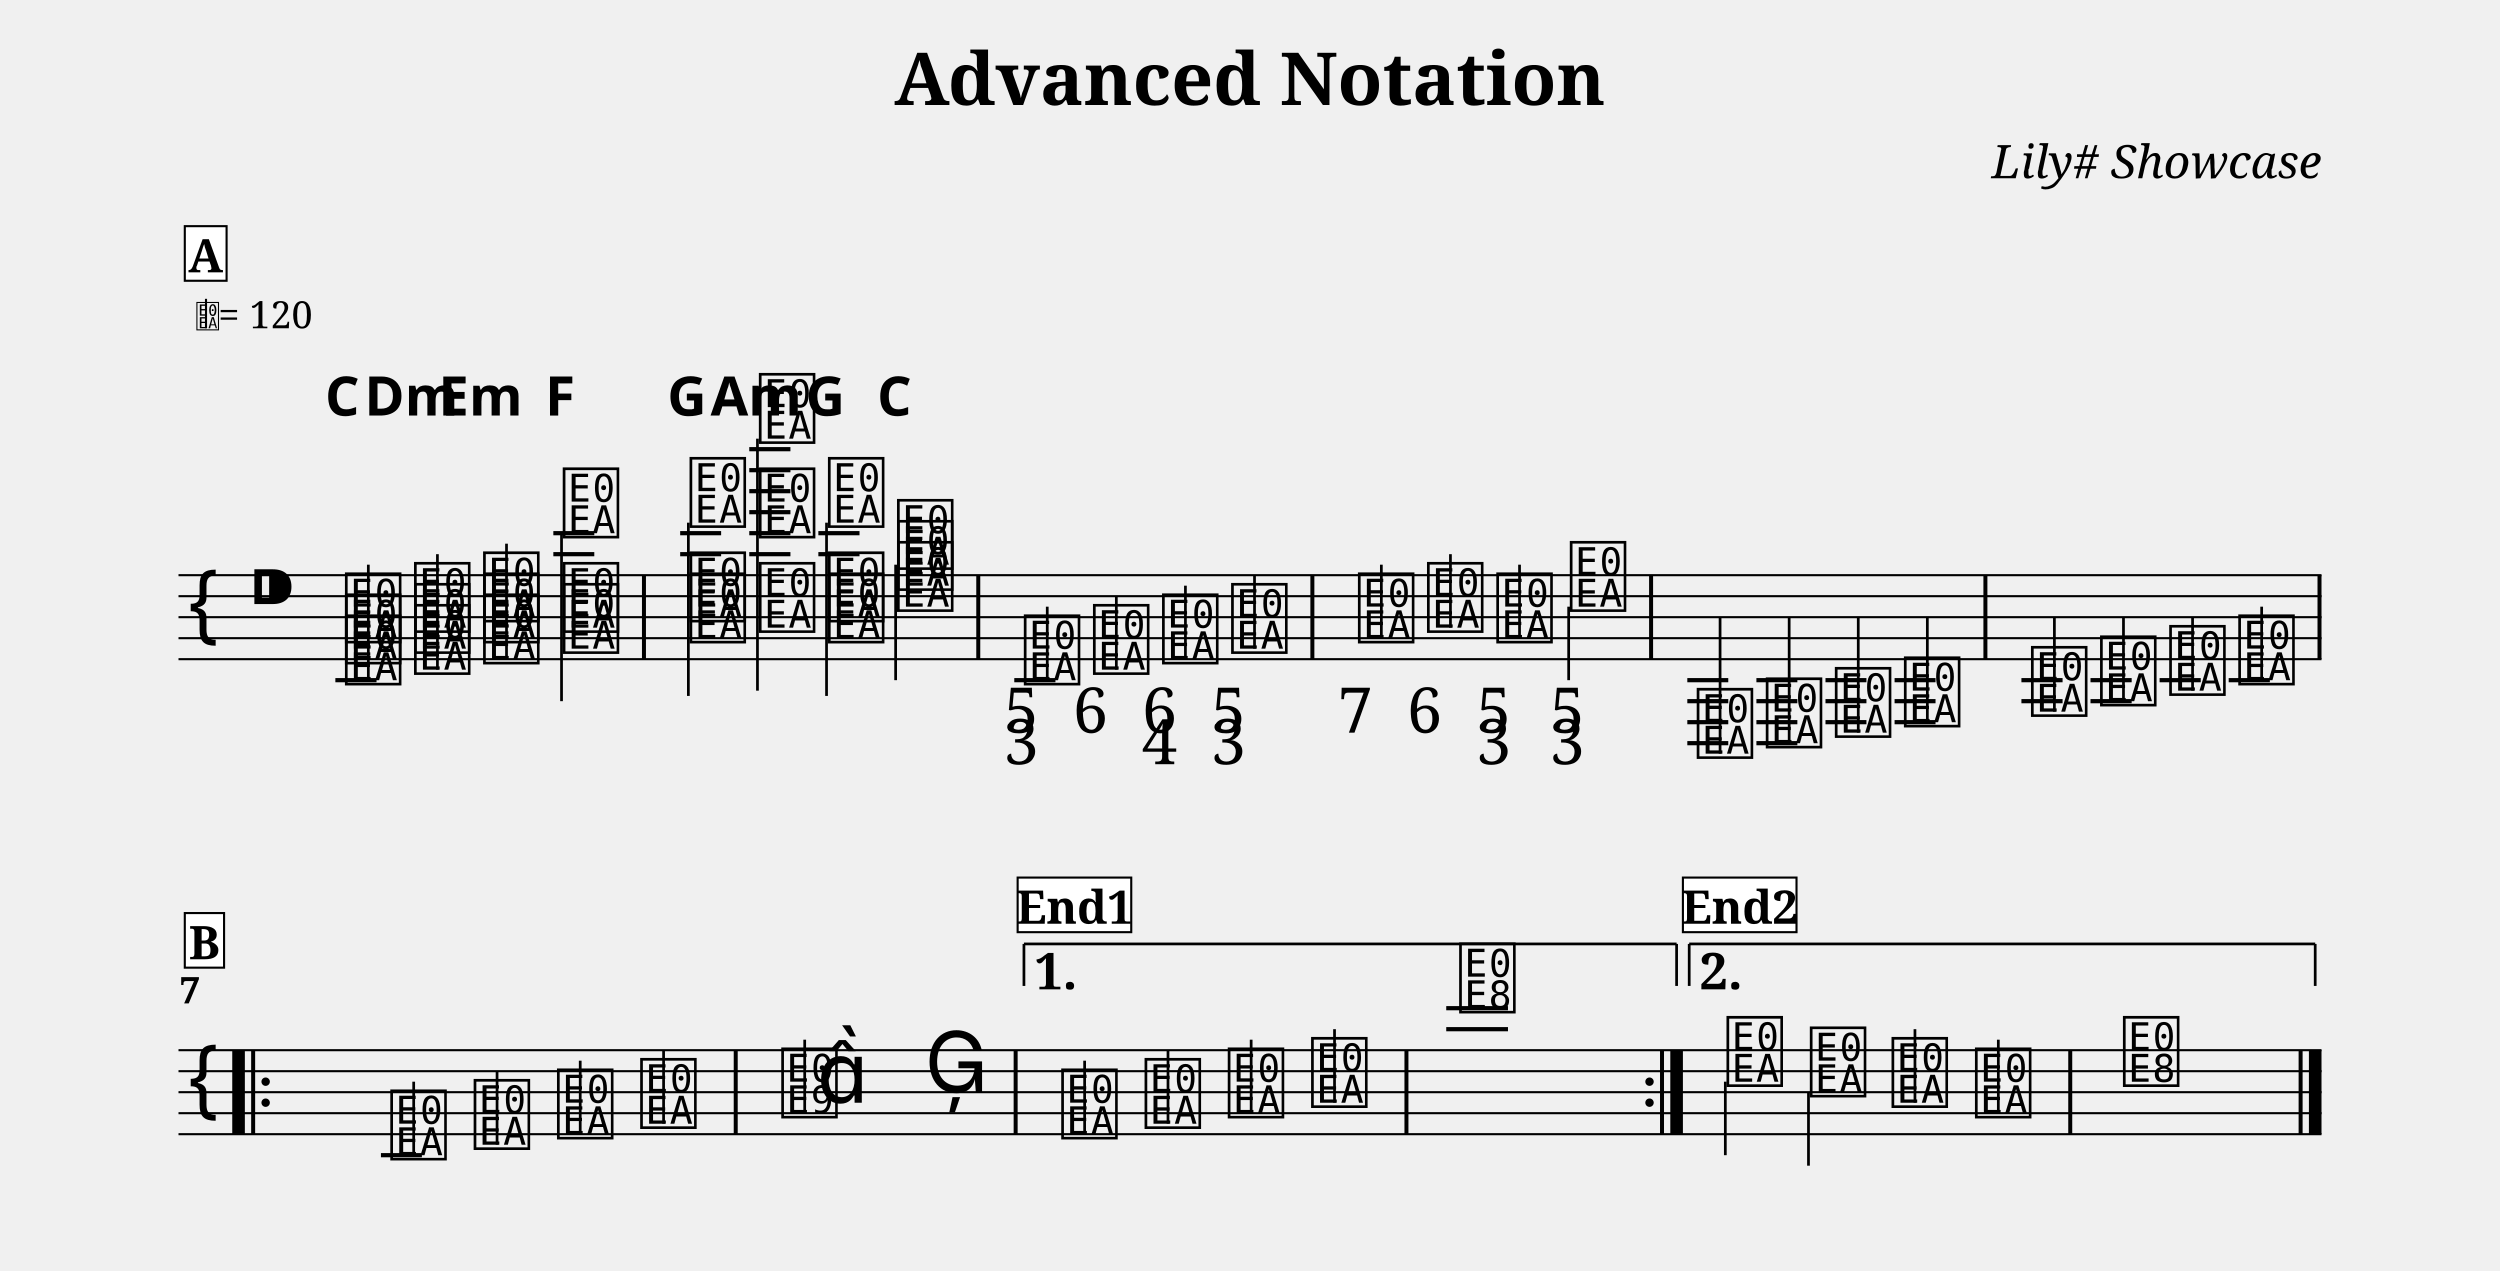
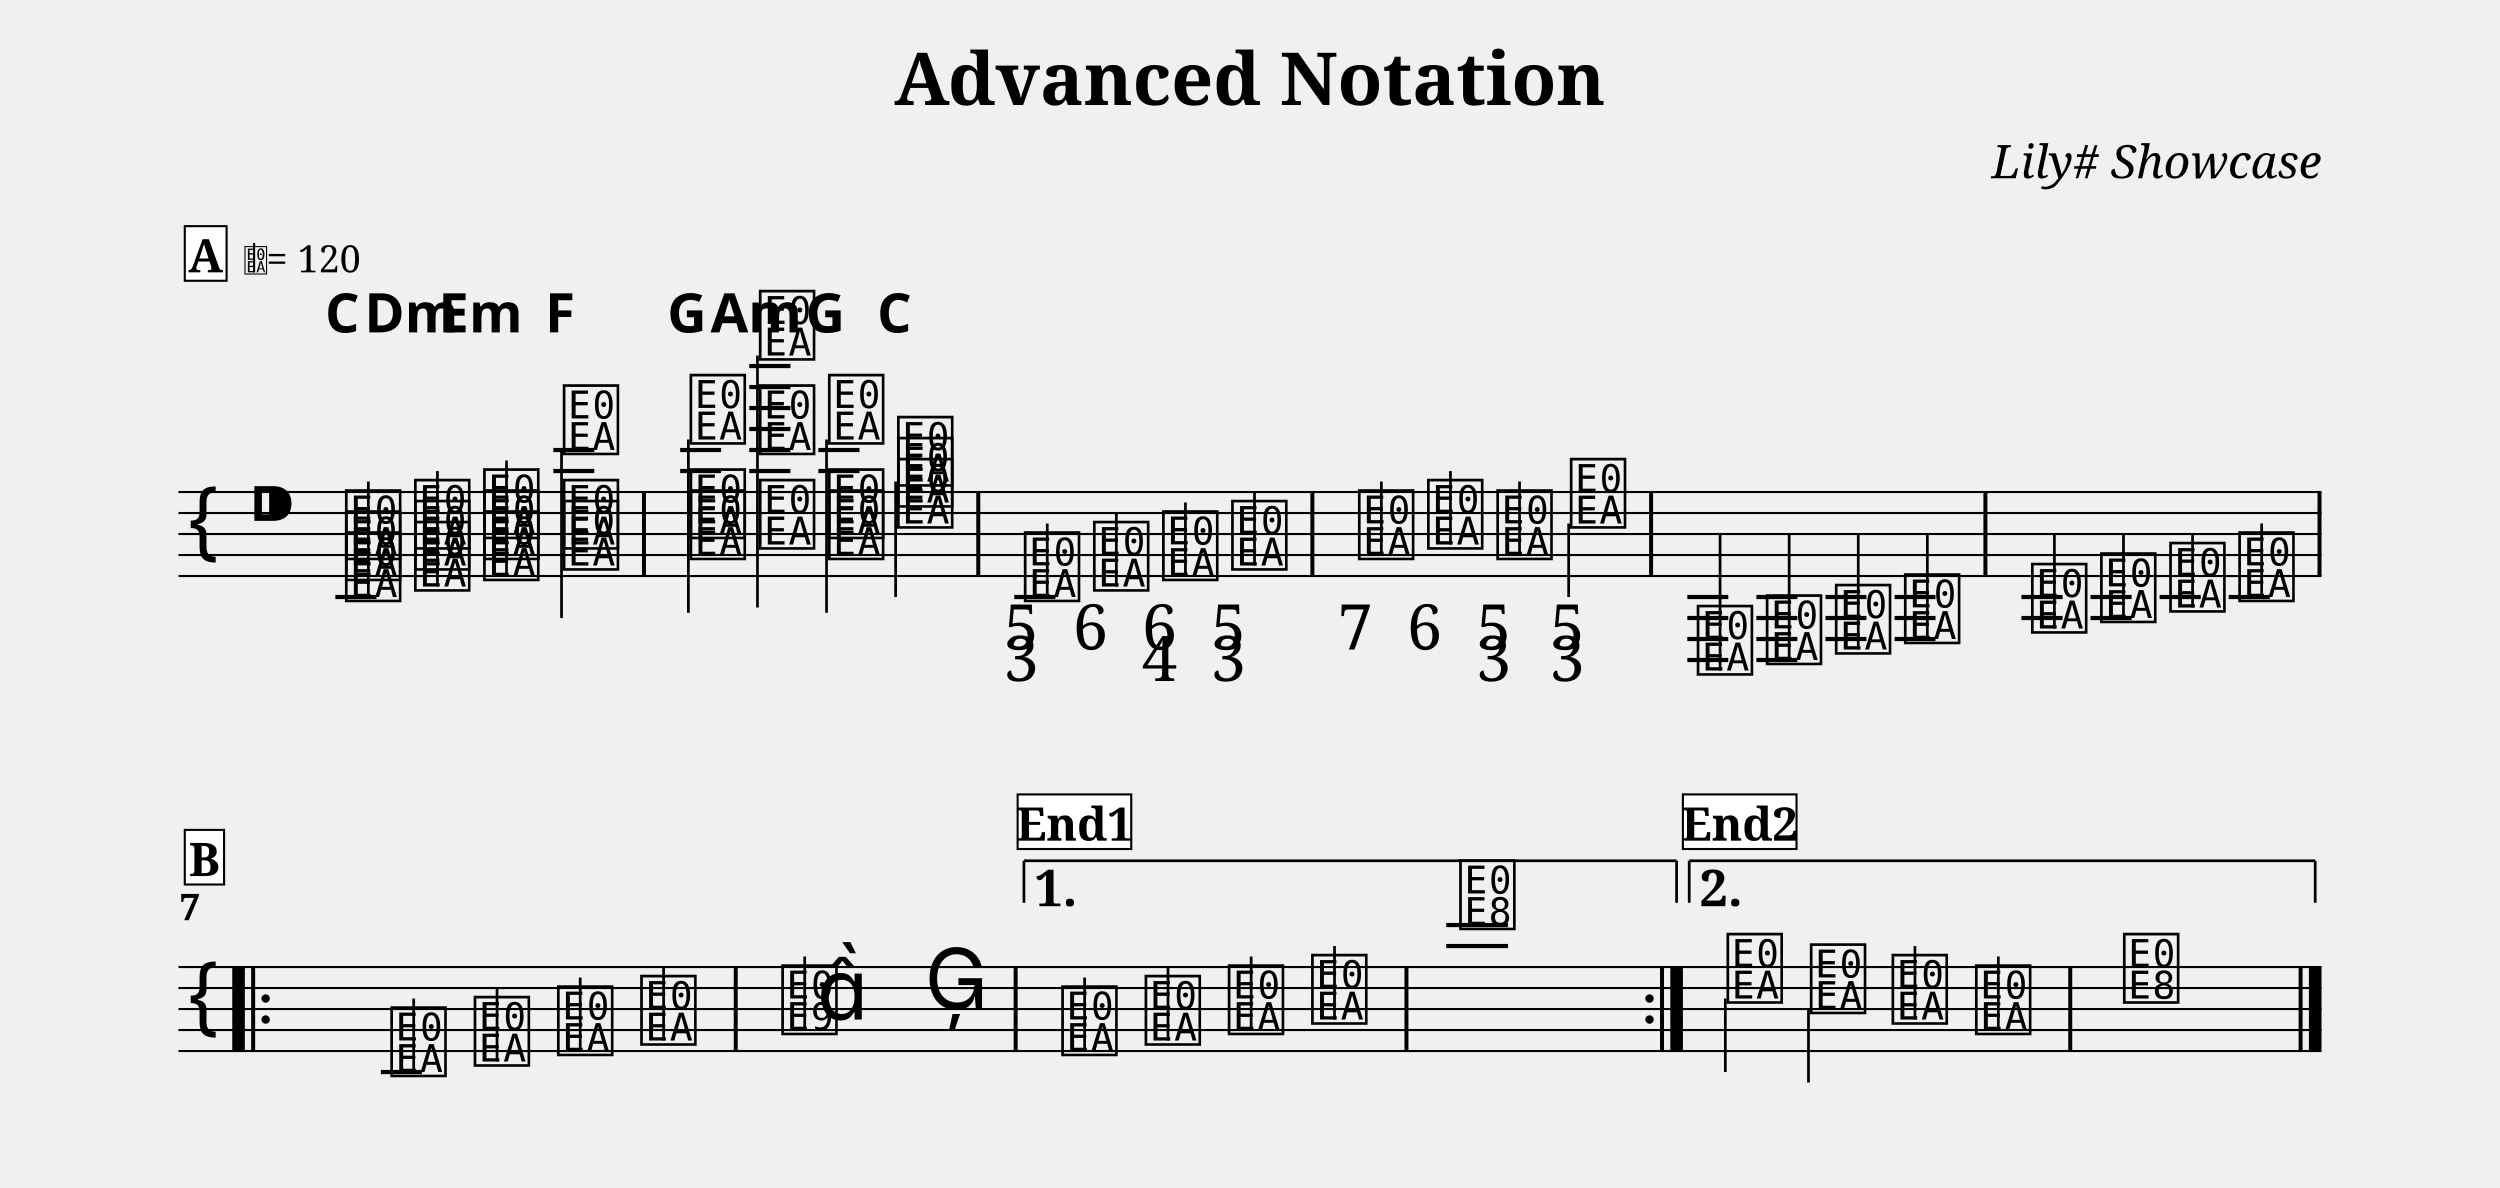
- <svg xmlns="http://www.w3.org/2000/svg" width="1190.5" height="605.1" viewBox="0 0 119.05 60.51">
+ <svg xmlns="http://www.w3.org/2000/svg" width="1190.5" height="565.5" viewBox="0 0 119.05 56.55">
  <style>
  @font-face { font-family: 'Emmentaler'; src: local('Emmentaler'); }
  .music { font-family: 'Emmentaler', serif; }
</style>
  <text x="59.52" y="5.00" font-size="3.49" font-family="serif" font-weight="bold" text-anchor="middle" data-pos="86">Advanced Notation</text>
  <text x="110.55" y="8.49" font-size="2.20" font-family="serif" font-style="italic" text-anchor="end" data-pos="115">Lily# Showcase</text>
  <g transform="translate(8.50,0.00) scale(1,1)">
-     <line x1="0.00" y1="27.39" x2="102.05" y2="27.39" stroke="#000000" stroke-width="0.100" />
-     <line x1="0.00" y1="28.39" x2="102.05" y2="28.39" stroke="#000000" stroke-width="0.100" />
-     <line x1="0.00" y1="29.39" x2="102.05" y2="29.39" stroke="#000000" stroke-width="0.100" />
-     <line x1="0.00" y1="30.39" x2="102.05" y2="30.39" stroke="#000000" stroke-width="0.100" />
-     <line x1="0.00" y1="31.39" x2="102.05" y2="31.39" stroke="#000000" stroke-width="0.100" />
-     <text class="music" x="0.30" y="30.39" font-size="4.00"></text>
-     <text class="music" x="3.30" y="29.39" font-size="4.00" data-pos="143"></text>
-     <line x1="7.47" y1="32.39" x2="9.43" y2="32.39" stroke="#000000" stroke-width="0.200" />
-     <line x1="17.85" y1="26.39" x2="19.80" y2="26.39" stroke="#000000" stroke-width="0.200" />
-     <line x1="17.85" y1="25.39" x2="19.80" y2="25.39" stroke="#000000" stroke-width="0.200" />
-     <line x1="23.89" y1="26.39" x2="25.84" y2="26.39" stroke="#000000" stroke-width="0.200" />
-     <line x1="23.89" y1="25.39" x2="25.84" y2="25.39" stroke="#000000" stroke-width="0.200" />
-     <line x1="27.18" y1="26.39" x2="29.14" y2="26.39" stroke="#000000" stroke-width="0.200" />
-     <line x1="27.18" y1="25.39" x2="29.14" y2="25.39" stroke="#000000" stroke-width="0.200" />
-     <line x1="27.18" y1="24.39" x2="29.14" y2="24.39" stroke="#000000" stroke-width="0.200" />
-     <line x1="27.18" y1="23.39" x2="29.14" y2="23.39" stroke="#000000" stroke-width="0.200" />
-     <line x1="27.18" y1="22.39" x2="29.14" y2="22.39" stroke="#000000" stroke-width="0.200" />
-     <line x1="27.18" y1="21.39" x2="29.14" y2="21.39" stroke="#000000" stroke-width="0.200" />
-     <line x1="30.47" y1="26.39" x2="32.43" y2="26.39" stroke="#000000" stroke-width="0.200" />
-     <line x1="30.47" y1="25.39" x2="32.43" y2="25.39" stroke="#000000" stroke-width="0.200" />
-     <line x1="39.80" y1="32.39" x2="41.76" y2="32.39" stroke="#000000" stroke-width="0.200" />
-     <line x1="71.85" y1="32.39" x2="73.80" y2="32.39" stroke="#000000" stroke-width="0.200" />
-     <line x1="71.85" y1="33.39" x2="73.80" y2="33.39" stroke="#000000" stroke-width="0.200" />
-     <line x1="71.85" y1="34.39" x2="73.80" y2="34.39" stroke="#000000" stroke-width="0.200" />
-     <line x1="71.85" y1="35.39" x2="73.80" y2="35.39" stroke="#000000" stroke-width="0.200" />
-     <line x1="75.14" y1="32.39" x2="77.09" y2="32.39" stroke="#000000" stroke-width="0.200" />
-     <line x1="75.14" y1="33.39" x2="77.09" y2="33.39" stroke="#000000" stroke-width="0.200" />
-     <line x1="75.14" y1="34.39" x2="77.09" y2="34.39" stroke="#000000" stroke-width="0.200" />
-     <line x1="75.14" y1="35.39" x2="77.09" y2="35.39" stroke="#000000" stroke-width="0.200" />
-     <line x1="78.43" y1="32.39" x2="80.38" y2="32.39" stroke="#000000" stroke-width="0.200" />
-     <line x1="78.43" y1="33.39" x2="80.38" y2="33.39" stroke="#000000" stroke-width="0.200" />
-     <line x1="78.43" y1="34.39" x2="80.38" y2="34.39" stroke="#000000" stroke-width="0.200" />
-     <line x1="81.72" y1="32.39" x2="83.67" y2="32.39" stroke="#000000" stroke-width="0.200" />
-     <line x1="81.72" y1="33.39" x2="83.67" y2="33.39" stroke="#000000" stroke-width="0.200" />
-     <line x1="81.72" y1="34.39" x2="83.67" y2="34.39" stroke="#000000" stroke-width="0.200" />
-     <line x1="87.76" y1="32.39" x2="89.72" y2="32.39" stroke="#000000" stroke-width="0.200" />
-     <line x1="87.76" y1="33.39" x2="89.72" y2="33.39" stroke="#000000" stroke-width="0.200" />
-     <line x1="91.05" y1="32.39" x2="93.01" y2="32.39" stroke="#000000" stroke-width="0.200" />
-     <line x1="91.05" y1="33.39" x2="93.01" y2="33.39" stroke="#000000" stroke-width="0.200" />
-     <line x1="94.34" y1="32.39" x2="96.30" y2="32.39" stroke="#000000" stroke-width="0.200" />
-     <line x1="97.63" y1="32.39" x2="99.59" y2="32.39" stroke="#000000" stroke-width="0.200" />
-     <text class="music" x="7.80" y="32.39" font-size="4.00" data-pos="195"></text>
-     <text class="music" x="7.80" y="31.39" font-size="4.00" data-pos="195"></text>
-     <text class="music" x="7.80" y="30.39" font-size="4.00" data-pos="195"></text>
-     <line x1="9.04" y1="32.39" x2="9.04" y2="26.89" stroke="#000000" stroke-width="0.130" />
-     <text class="music" x="11.09" y="31.89" font-size="4.00" data-pos="238"></text>
-     <text class="music" x="11.09" y="30.89" font-size="4.00" data-pos="238"></text>
-     <text class="music" x="11.09" y="29.89" font-size="4.00" data-pos="238"></text>
-     <line x1="12.33" y1="31.89" x2="12.33" y2="26.39" stroke="#000000" stroke-width="0.130" />
-     <text class="music" x="14.38" y="31.39" font-size="4.00" data-pos="256"></text>
-     <text class="music" x="14.38" y="30.39" font-size="4.00" data-pos="256"></text>
-     <text class="music" x="14.38" y="29.39" font-size="4.00" data-pos="256"></text>
-     <line x1="15.62" y1="31.39" x2="15.62" y2="25.89" stroke="#000000" stroke-width="0.130" />
-     <text class="music" x="18.17" y="30.89" font-size="4.00" data-pos="274"></text>
-     <text class="music" x="18.17" y="29.89" font-size="4.00" data-pos="274"></text>
-     <text class="music" x="18.17" y="25.39" font-size="4.00" data-pos="274"></text>
-     <line x1="18.24" y1="25.39" x2="18.24" y2="33.39" stroke="#000000" stroke-width="0.130" />
-     <text class="music" x="24.21" y="30.39" font-size="4.00" data-pos="294"></text>
-     <text class="music" x="24.21" y="29.39" font-size="4.00" data-pos="294"></text>
-     <text class="music" x="24.21" y="24.89" font-size="4.00" data-pos="294"></text>
-     <line x1="24.28" y1="24.89" x2="24.28" y2="33.14" stroke="#000000" stroke-width="0.130" />
-     <text class="music" x="27.51" y="29.89" font-size="4.00" data-pos="315"></text>
-     <text class="music" x="27.51" y="25.39" font-size="4.00" data-pos="315"></text>
-     <text class="music" x="27.51" y="20.89" font-size="4.00" data-pos="315"></text>
-     <line x1="27.57" y1="20.89" x2="27.57" y2="32.89" stroke="#000000" stroke-width="0.130" />
-     <text class="music" x="30.80" y="30.39" font-size="4.00" data-pos="335"></text>
-     <text class="music" x="30.80" y="29.39" font-size="4.00" data-pos="335"></text>
-     <text class="music" x="30.80" y="24.89" font-size="4.00" data-pos="335"></text>
-     <line x1="30.86" y1="24.89" x2="30.86" y2="33.14" stroke="#000000" stroke-width="0.130" />
-     <text class="music" x="34.09" y="28.89" font-size="4.00" data-pos="353"></text>
-     <text class="music" x="34.09" y="27.89" font-size="4.00" data-pos="353"></text>
-     <text class="music" x="34.09" y="26.89" font-size="4.00" data-pos="353"></text>
-     <line x1="34.15" y1="26.89" x2="34.15" y2="32.39" stroke="#000000" stroke-width="0.130" />
-     <text class="music" x="40.13" y="32.39" font-size="4.00" data-pos="392"></text>
-     <line x1="41.37" y1="32.39" x2="41.37" y2="28.89" stroke="#000000" stroke-width="0.130" />
-     <text class="music" x="43.42" y="31.89" font-size="4.00" data-pos="436"></text>
-     <line x1="44.66" y1="31.89" x2="44.66" y2="28.39" stroke="#000000" stroke-width="0.130" />
-     <text class="music" x="46.71" y="31.39" font-size="4.00" data-pos="445"></text>
-     <line x1="47.95" y1="31.39" x2="47.95" y2="27.89" stroke="#000000" stroke-width="0.130" />
-     <text class="music" x="50.00" y="30.89" font-size="4.00" data-pos="456"></text>
-     <line x1="51.24" y1="30.89" x2="51.24" y2="27.39" stroke="#000000" stroke-width="0.130" />
-     <text class="music" x="56.04" y="30.39" font-size="4.00" data-pos="469"></text>
-     <line x1="57.28" y1="30.39" x2="57.28" y2="26.89" stroke="#000000" stroke-width="0.130" />
-     <text class="music" x="59.33" y="29.89" font-size="4.00" data-pos="481"></text>
-     <line x1="60.57" y1="29.89" x2="60.57" y2="26.39" stroke="#000000" stroke-width="0.130" />
-     <text class="music" x="62.63" y="30.39" font-size="4.00" data-pos="490"></text>
-     <line x1="63.86" y1="30.39" x2="63.86" y2="26.89" stroke="#000000" stroke-width="0.130" />
-     <text class="music" x="66.13" y="28.89" font-size="4.00" data-pos="501"></text>
-     <line x1="66.20" y1="28.89" x2="66.20" y2="32.39" stroke="#000000" stroke-width="0.130" />
-     <text class="music" x="72.17" y="35.89" font-size="4.00" data-pos="587"></text>
-     <line x1="73.41" y1="35.89" x2="73.41" y2="29.39" stroke="#000000" stroke-width="0.130" />
-     <text class="music" x="75.46" y="35.39" font-size="4.00" data-pos="593"></text>
-     <line x1="76.70" y1="35.39" x2="76.70" y2="29.39" stroke="#000000" stroke-width="0.130" />
-     <text class="music" x="78.75" y="34.89" font-size="4.00" data-pos="595"></text>
-     <line x1="79.99" y1="34.89" x2="79.99" y2="29.39" stroke="#000000" stroke-width="0.130" />
-     <text class="music" x="82.04" y="34.39" font-size="4.00" data-pos="597"></text>
-     <line x1="83.28" y1="34.39" x2="83.28" y2="29.39" stroke="#000000" stroke-width="0.130" />
-     <text class="music" x="88.09" y="33.89" font-size="4.00" data-pos="622"></text>
-     <line x1="89.33" y1="33.89" x2="89.33" y2="29.39" stroke="#000000" stroke-width="0.130" />
-     <text class="music" x="91.38" y="33.39" font-size="4.00" data-pos="627"></text>
-     <line x1="92.62" y1="33.39" x2="92.62" y2="29.39" stroke="#000000" stroke-width="0.130" />
-     <text class="music" x="94.67" y="32.89" font-size="4.00" data-pos="629"></text>
-     <line x1="95.91" y1="32.89" x2="95.91" y2="29.39" stroke="#000000" stroke-width="0.130" />
-     <text class="music" x="97.96" y="32.39" font-size="4.00" data-pos="631"></text>
-     <line x1="99.20" y1="32.39" x2="99.20" y2="28.89" stroke="#000000" stroke-width="0.130" />
-     <rect x="22.07" y="27.39" width="0.19" height="4.00" fill="#000000" />
-     <rect x="37.99" y="27.39" width="0.19" height="4.00" fill="#000000" />
-     <rect x="53.90" y="27.39" width="0.19" height="4.00" fill="#000000" />
-     <rect x="70.03" y="27.39" width="0.19" height="4.00" fill="#000000" />
-     <rect x="85.95" y="27.39" width="0.19" height="4.00" fill="#000000" />
-     <rect x="101.86" y="27.39" width="0.19" height="4.00" fill="#000000" />
-     <line x1="0.00" y1="50.01" x2="102.05" y2="50.01" stroke="#000000" stroke-width="0.100" />
-     <line x1="0.00" y1="51.01" x2="102.05" y2="51.01" stroke="#000000" stroke-width="0.100" />
-     <line x1="0.00" y1="52.01" x2="102.05" y2="52.01" stroke="#000000" stroke-width="0.100" />
-     <line x1="0.00" y1="53.01" x2="102.05" y2="53.01" stroke="#000000" stroke-width="0.100" />
-     <line x1="0.00" y1="54.01" x2="102.05" y2="54.01" stroke="#000000" stroke-width="0.100" />
-     <text class="music" x="0.30" y="53.01" font-size="4.00"></text>
-     <line x1="9.64" y1="55.01" x2="11.59" y2="55.01" stroke="#000000" stroke-width="0.200" />
-     <line x1="60.37" y1="49.01" x2="63.31" y2="49.01" stroke="#000000" stroke-width="0.200" />
-     <line x1="60.37" y1="48.01" x2="63.31" y2="48.01" stroke="#000000" stroke-width="0.200" />
-     <text class="music" x="9.96" y="55.01" font-size="4.00" data-pos="654"></text>
-     <line x1="11.20" y1="55.01" x2="11.20" y2="51.51" stroke="#000000" stroke-width="0.130" />
-     <text class="music" x="13.93" y="54.51" font-size="4.00" data-pos="657"></text>
-     <line x1="15.17" y1="54.51" x2="15.17" y2="51.01" stroke="#000000" stroke-width="0.130" />
-     <text class="music" x="17.90" y="54.01" font-size="4.00" data-pos="659"></text>
-     <line x1="19.13" y1="54.01" x2="19.13" y2="50.51" stroke="#000000" stroke-width="0.130" />
-     <text class="music" x="21.86" y="53.51" font-size="4.00" data-pos="661"></text>
-     <line x1="23.10" y1="53.51" x2="23.10" y2="50.01" stroke="#000000" stroke-width="0.130" />
-     <text class="music" x="28.58" y="53.01" font-size="4.00" data-pos="665"></text>
-     <line x1="29.82" y1="53.01" x2="29.82" y2="49.51" stroke="#000000" stroke-width="0.130" />
-     <text class="music" x="30.40" y="52.51" font-size="4.00"></text>
-     <text class="music" x="35.53" y="52.01" font-size="4.00" data-pos="669"></text>
-     <text class="music" x="41.91" y="54.01" font-size="4.00" data-pos="693"></text>
-     <line x1="43.15" y1="54.01" x2="43.15" y2="50.51" stroke="#000000" stroke-width="0.130" />
-     <text class="music" x="45.88" y="53.51" font-size="4.00" data-pos="696"></text>
-     <line x1="47.12" y1="53.51" x2="47.12" y2="50.01" stroke="#000000" stroke-width="0.130" />
-     <text class="music" x="49.84" y="53.01" font-size="4.00" data-pos="698"></text>
-     <line x1="51.08" y1="53.01" x2="51.08" y2="49.51" stroke="#000000" stroke-width="0.130" />
-     <text class="music" x="53.81" y="52.51" font-size="4.00" data-pos="700"></text>
-     <line x1="55.05" y1="52.51" x2="55.05" y2="49.01" stroke="#000000" stroke-width="0.130" />
-     <text class="music" x="60.86" y="48.01" font-size="4.00" data-pos="704"></text>
-     <text class="music" x="73.59" y="51.51" font-size="4.00" data-pos="729"></text>
-     <line x1="73.66" y1="51.51" x2="73.66" y2="55.01" stroke="#000000" stroke-width="0.130" />
-     <text class="music" x="77.56" y="52.01" font-size="4.00" data-pos="733"></text>
-     <line x1="77.62" y1="52.01" x2="77.62" y2="55.51" stroke="#000000" stroke-width="0.130" />
-     <text class="music" x="81.45" y="52.51" font-size="4.00" data-pos="735"></text>
-     <line x1="82.69" y1="52.51" x2="82.69" y2="49.01" stroke="#000000" stroke-width="0.130" />
-     <text class="music" x="85.42" y="53.01" font-size="4.00" data-pos="737"></text>
-     <line x1="86.66" y1="53.01" x2="86.66" y2="49.51" stroke="#000000" stroke-width="0.130" />
-     <text class="music" x="92.47" y="51.51" font-size="4.00" data-pos="741"></text>
-     <rect x="2.56" y="50.01" width="0.60" height="4.00" fill="#000000" />
-     <rect x="3.46" y="50.01" width="0.19" height="4.00" fill="#000000" />
-     <circle cx="4.15" cy="51.51" r="0.20" fill="#000000" />
-     <circle cx="4.15" cy="52.51" r="0.20" fill="#000000" />
-     <rect x="26.44" y="50.01" width="0.19" height="4.00" fill="#000000" />
-     <rect x="39.77" y="50.01" width="0.19" height="4.00" fill="#000000" />
-     <rect x="58.38" y="50.01" width="0.19" height="4.00" fill="#000000" />
-     <circle cx="70.05" cy="51.51" r="0.20" fill="#000000" />
-     <circle cx="70.05" cy="52.51" r="0.20" fill="#000000" />
-     <rect x="70.55" y="50.01" width="0.19" height="4.00" fill="#000000" />
-     <rect x="71.04" y="50.01" width="0.60" height="4.00" fill="#000000" />
-     <rect x="89.99" y="50.01" width="0.19" height="4.00" fill="#000000" />
-     <rect x="100.96" y="50.01" width="0.19" height="4.00" fill="#000000" />
-     <rect x="101.45" y="50.01" width="0.60" height="4.00" fill="#000000" />
-     <line x1="40.26" y1="44.95" x2="40.26" y2="46.95" stroke="#000000" stroke-width="0.130" data-pos="948" />
-     <line x1="40.26" y1="44.95" x2="71.34" y2="44.95" stroke="#000000" stroke-width="0.130" data-pos="948" />
-     <line x1="71.34" y1="44.95" x2="71.34" y2="46.95" stroke="#000000" stroke-width="0.130" data-pos="948" />
-     <text x="40.76" y="45.25" font-size="2.40" font-family="serif" font-weight="bold" dominant-baseline="hanging" fill="#000000" data-pos="948">1.</text>
-     <line x1="71.94" y1="44.95" x2="71.94" y2="46.95" stroke="#000000" stroke-width="0.130" data-pos="961" />
-     <line x1="71.94" y1="44.95" x2="101.75" y2="44.95" stroke="#000000" stroke-width="0.130" data-pos="961" />
-     <line x1="101.75" y1="44.95" x2="101.75" y2="46.95" stroke="#000000" stroke-width="0.130" data-pos="961" />
-     <text x="72.44" y="45.25" font-size="2.40" font-family="serif" font-weight="bold" dominant-baseline="hanging" fill="#000000" data-pos="961">2.</text>
-     <text x="7.80" y="19.79" font-size="2.60" font-family="sans-serif" font-weight="bold" text-anchor="middle" fill="#000000" data-pos="228">C</text>
-     <text x="11.09" y="19.79" font-size="2.60" font-family="sans-serif" font-weight="bold" text-anchor="middle" fill="#000000" data-pos="245">Dm</text>
-     <text x="14.38" y="19.79" font-size="2.60" font-family="sans-serif" font-weight="bold" text-anchor="middle" fill="#000000" data-pos="263">Em</text>
-     <text x="18.17" y="19.79" font-size="2.60" font-family="sans-serif" font-weight="bold" text-anchor="middle" fill="#000000" data-pos="282">F</text>
-     <text x="24.21" y="19.79" font-size="2.60" font-family="sans-serif" font-weight="bold" text-anchor="middle" fill="#000000" data-pos="305">G</text>
-     <text x="27.51" y="19.79" font-size="2.60" font-family="sans-serif" font-weight="bold" text-anchor="middle" fill="#000000" data-pos="324">Am</text>
-     <text x="30.80" y="19.79" font-size="2.60" font-family="sans-serif" font-weight="bold" text-anchor="middle" fill="#000000" data-pos="343">G</text>
-     <text x="34.09" y="19.79" font-size="2.60" font-family="sans-serif" font-weight="bold" text-anchor="middle" fill="#000000" data-pos="360">C</text>
-     <text x="40.13" y="34.89" font-size="3.00" font-family="serif" text-anchor="middle" fill="#000000" data-pos="426">5</text>
-     <text x="40.13" y="36.39" font-size="3.00" font-family="serif" text-anchor="middle" fill="#000000" data-pos="426">3</text>
-     <text x="43.42" y="34.89" font-size="3.00" font-family="serif" text-anchor="middle" fill="#000000" data-pos="437">6</text>
-     <text x="46.71" y="34.89" font-size="3.00" font-family="serif" text-anchor="middle" fill="#000000" data-pos="446">6</text>
-     <text x="46.71" y="36.39" font-size="3.00" font-family="serif" text-anchor="middle" fill="#000000" data-pos="446">4</text>
-     <text x="50.00" y="34.89" font-size="3.00" font-family="serif" text-anchor="middle" fill="#000000" data-pos="457">5</text>
-     <text x="50.00" y="36.39" font-size="3.00" font-family="serif" text-anchor="middle" fill="#000000" data-pos="457">3</text>
-     <text x="56.04" y="34.89" font-size="3.00" font-family="serif" text-anchor="middle" fill="#000000" data-pos="473">7</text>
-     <text x="59.33" y="34.89" font-size="3.00" font-family="serif" text-anchor="middle" fill="#000000" data-pos="482">6</text>
-     <text x="62.63" y="34.89" font-size="3.00" font-family="serif" text-anchor="middle" fill="#000000" data-pos="491">5</text>
-     <text x="62.63" y="36.39" font-size="3.00" font-family="serif" text-anchor="middle" fill="#000000" data-pos="491">3</text>
-     <text x="66.13" y="34.89" font-size="3.00" font-family="serif" text-anchor="middle" fill="#000000" data-pos="502">5</text>
-     <text x="66.13" y="36.39" font-size="3.00" font-family="serif" text-anchor="middle" fill="#000000" data-pos="502">3</text>
-     <text x="0.05" y="47.78" font-size="1.75" font-family="serif" font-weight="bold" fill="#000000">7</text>
-     <text class="music" x="0.80" y="15.63" font-size="1.60" data-pos="0"></text>
-     <line x1="1.31" y1="15.63" x2="1.31" y2="14.23" stroke="#000000" stroke-width="0.100" data-pos="0" />
-     <text x="1.90" y="15.63" font-size="1.80" font-family="serif" fill="#000000" data-pos="0">= 120</text>
+     <line x1="0.00" y1="23.43" x2="102.05" y2="23.43" stroke="#000000" stroke-width="0.100" />
+     <line x1="0.00" y1="24.43" x2="102.05" y2="24.43" stroke="#000000" stroke-width="0.100" />
+     <line x1="0.00" y1="25.43" x2="102.05" y2="25.43" stroke="#000000" stroke-width="0.100" />
+     <line x1="0.00" y1="26.43" x2="102.05" y2="26.43" stroke="#000000" stroke-width="0.100" />
+     <line x1="0.00" y1="27.43" x2="102.05" y2="27.43" stroke="#000000" stroke-width="0.100" />
+     <text class="music" x="0.30" y="26.43" font-size="4.00"></text>
+     <text class="music" x="3.30" y="25.43" font-size="4.00" data-pos="143"></text>
+     <line x1="7.47" y1="28.43" x2="9.43" y2="28.43" stroke="#000000" stroke-width="0.200" />
+     <line x1="17.85" y1="22.43" x2="19.80" y2="22.43" stroke="#000000" stroke-width="0.200" />
+     <line x1="17.85" y1="21.43" x2="19.80" y2="21.43" stroke="#000000" stroke-width="0.200" />
+     <line x1="23.89" y1="22.43" x2="25.84" y2="22.43" stroke="#000000" stroke-width="0.200" />
+     <line x1="23.89" y1="21.43" x2="25.84" y2="21.43" stroke="#000000" stroke-width="0.200" />
+     <line x1="27.18" y1="22.43" x2="29.14" y2="22.43" stroke="#000000" stroke-width="0.200" />
+     <line x1="27.18" y1="21.43" x2="29.14" y2="21.43" stroke="#000000" stroke-width="0.200" />
+     <line x1="27.18" y1="20.43" x2="29.14" y2="20.43" stroke="#000000" stroke-width="0.200" />
+     <line x1="27.18" y1="19.43" x2="29.14" y2="19.43" stroke="#000000" stroke-width="0.200" />
+     <line x1="27.18" y1="18.43" x2="29.14" y2="18.43" stroke="#000000" stroke-width="0.200" />
+     <line x1="27.18" y1="17.43" x2="29.14" y2="17.43" stroke="#000000" stroke-width="0.200" />
+     <line x1="30.47" y1="22.43" x2="32.43" y2="22.43" stroke="#000000" stroke-width="0.200" />
+     <line x1="30.47" y1="21.43" x2="32.43" y2="21.43" stroke="#000000" stroke-width="0.200" />
+     <line x1="39.80" y1="28.43" x2="41.76" y2="28.43" stroke="#000000" stroke-width="0.200" />
+     <line x1="71.85" y1="28.43" x2="73.80" y2="28.43" stroke="#000000" stroke-width="0.200" />
+     <line x1="71.85" y1="29.43" x2="73.80" y2="29.43" stroke="#000000" stroke-width="0.200" />
+     <line x1="71.85" y1="30.43" x2="73.80" y2="30.43" stroke="#000000" stroke-width="0.200" />
+     <line x1="71.85" y1="31.43" x2="73.80" y2="31.43" stroke="#000000" stroke-width="0.200" />
+     <line x1="75.14" y1="28.43" x2="77.09" y2="28.43" stroke="#000000" stroke-width="0.200" />
+     <line x1="75.14" y1="29.43" x2="77.09" y2="29.43" stroke="#000000" stroke-width="0.200" />
+     <line x1="75.14" y1="30.43" x2="77.09" y2="30.43" stroke="#000000" stroke-width="0.200" />
+     <line x1="75.14" y1="31.43" x2="77.09" y2="31.43" stroke="#000000" stroke-width="0.200" />
+     <line x1="78.43" y1="28.43" x2="80.38" y2="28.43" stroke="#000000" stroke-width="0.200" />
+     <line x1="78.43" y1="29.43" x2="80.38" y2="29.43" stroke="#000000" stroke-width="0.200" />
+     <line x1="78.43" y1="30.43" x2="80.38" y2="30.43" stroke="#000000" stroke-width="0.200" />
+     <line x1="81.72" y1="28.43" x2="83.67" y2="28.43" stroke="#000000" stroke-width="0.200" />
+     <line x1="81.72" y1="29.43" x2="83.67" y2="29.43" stroke="#000000" stroke-width="0.200" />
+     <line x1="81.72" y1="30.43" x2="83.67" y2="30.43" stroke="#000000" stroke-width="0.200" />
+     <line x1="87.76" y1="28.43" x2="89.72" y2="28.43" stroke="#000000" stroke-width="0.200" />
+     <line x1="87.76" y1="29.43" x2="89.72" y2="29.43" stroke="#000000" stroke-width="0.200" />
+     <line x1="91.05" y1="28.43" x2="93.01" y2="28.43" stroke="#000000" stroke-width="0.200" />
+     <line x1="91.05" y1="29.43" x2="93.01" y2="29.43" stroke="#000000" stroke-width="0.200" />
+     <line x1="94.34" y1="28.43" x2="96.30" y2="28.43" stroke="#000000" stroke-width="0.200" />
+     <line x1="97.63" y1="28.43" x2="99.59" y2="28.43" stroke="#000000" stroke-width="0.200" />
+     <text class="music" x="7.80" y="28.43" font-size="4.00" data-pos="195"></text>
+     <text class="music" x="7.80" y="27.43" font-size="4.00" data-pos="195"></text>
+     <text class="music" x="7.80" y="26.43" font-size="4.00" data-pos="195"></text>
+     <line x1="9.04" y1="28.43" x2="9.04" y2="22.93" stroke="#000000" stroke-width="0.130" />
+     <text class="music" x="11.09" y="27.93" font-size="4.00" data-pos="238"></text>
+     <text class="music" x="11.09" y="26.93" font-size="4.00" data-pos="238"></text>
+     <text class="music" x="11.09" y="25.93" font-size="4.00" data-pos="238"></text>
+     <line x1="12.33" y1="27.93" x2="12.33" y2="22.43" stroke="#000000" stroke-width="0.130" />
+     <text class="music" x="14.38" y="27.43" font-size="4.00" data-pos="256"></text>
+     <text class="music" x="14.38" y="26.43" font-size="4.00" data-pos="256"></text>
+     <text class="music" x="14.38" y="25.43" font-size="4.00" data-pos="256"></text>
+     <line x1="15.62" y1="27.43" x2="15.62" y2="21.93" stroke="#000000" stroke-width="0.130" />
+     <text class="music" x="18.17" y="26.93" font-size="4.00" data-pos="274"></text>
+     <text class="music" x="18.17" y="25.93" font-size="4.00" data-pos="274"></text>
+     <text class="music" x="18.17" y="21.43" font-size="4.00" data-pos="274"></text>
+     <line x1="18.24" y1="21.43" x2="18.24" y2="29.43" stroke="#000000" stroke-width="0.130" />
+     <text class="music" x="24.21" y="26.43" font-size="4.00" data-pos="294"></text>
+     <text class="music" x="24.21" y="25.43" font-size="4.00" data-pos="294"></text>
+     <text class="music" x="24.21" y="20.93" font-size="4.00" data-pos="294"></text>
+     <line x1="24.28" y1="20.93" x2="24.28" y2="29.18" stroke="#000000" stroke-width="0.130" />
+     <text class="music" x="27.51" y="25.93" font-size="4.00" data-pos="315"></text>
+     <text class="music" x="27.51" y="21.43" font-size="4.00" data-pos="315"></text>
+     <text class="music" x="27.51" y="16.93" font-size="4.00" data-pos="315"></text>
+     <line x1="27.57" y1="16.93" x2="27.57" y2="28.93" stroke="#000000" stroke-width="0.130" />
+     <text class="music" x="30.80" y="26.43" font-size="4.00" data-pos="335"></text>
+     <text class="music" x="30.80" y="25.43" font-size="4.00" data-pos="335"></text>
+     <text class="music" x="30.80" y="20.93" font-size="4.00" data-pos="335"></text>
+     <line x1="30.86" y1="20.93" x2="30.86" y2="29.18" stroke="#000000" stroke-width="0.130" />
+     <text class="music" x="34.09" y="24.93" font-size="4.00" data-pos="353"></text>
+     <text class="music" x="34.09" y="23.93" font-size="4.00" data-pos="353"></text>
+     <text class="music" x="34.09" y="22.93" font-size="4.00" data-pos="353"></text>
+     <line x1="34.15" y1="22.93" x2="34.15" y2="28.43" stroke="#000000" stroke-width="0.130" />
+     <text class="music" x="40.13" y="28.43" font-size="4.00" data-pos="392"></text>
+     <line x1="41.37" y1="28.43" x2="41.37" y2="24.93" stroke="#000000" stroke-width="0.130" />
+     <text class="music" x="43.42" y="27.93" font-size="4.00" data-pos="436"></text>
+     <line x1="44.66" y1="27.93" x2="44.66" y2="24.43" stroke="#000000" stroke-width="0.130" />
+     <text class="music" x="46.71" y="27.43" font-size="4.00" data-pos="445"></text>
+     <line x1="47.95" y1="27.43" x2="47.95" y2="23.93" stroke="#000000" stroke-width="0.130" />
+     <text class="music" x="50.00" y="26.93" font-size="4.00" data-pos="456"></text>
+     <line x1="51.24" y1="26.93" x2="51.24" y2="23.43" stroke="#000000" stroke-width="0.130" />
+     <text class="music" x="56.04" y="26.43" font-size="4.00" data-pos="469"></text>
+     <line x1="57.28" y1="26.43" x2="57.28" y2="22.93" stroke="#000000" stroke-width="0.130" />
+     <text class="music" x="59.33" y="25.93" font-size="4.00" data-pos="481"></text>
+     <line x1="60.57" y1="25.93" x2="60.57" y2="22.43" stroke="#000000" stroke-width="0.130" />
+     <text class="music" x="62.63" y="26.43" font-size="4.00" data-pos="490"></text>
+     <line x1="63.86" y1="26.43" x2="63.86" y2="22.93" stroke="#000000" stroke-width="0.130" />
+     <text class="music" x="66.13" y="24.93" font-size="4.00" data-pos="501"></text>
+     <line x1="66.20" y1="24.93" x2="66.20" y2="28.43" stroke="#000000" stroke-width="0.130" />
+     <text class="music" x="72.17" y="31.93" font-size="4.00" data-pos="587"></text>
+     <line x1="73.41" y1="31.93" x2="73.41" y2="25.43" stroke="#000000" stroke-width="0.130" />
+     <text class="music" x="75.46" y="31.43" font-size="4.00" data-pos="593"></text>
+     <line x1="76.70" y1="31.43" x2="76.70" y2="25.43" stroke="#000000" stroke-width="0.130" />
+     <text class="music" x="78.75" y="30.93" font-size="4.00" data-pos="595"></text>
+     <line x1="79.99" y1="30.93" x2="79.99" y2="25.43" stroke="#000000" stroke-width="0.130" />
+     <text class="music" x="82.04" y="30.43" font-size="4.00" data-pos="597"></text>
+     <line x1="83.28" y1="30.43" x2="83.28" y2="25.43" stroke="#000000" stroke-width="0.130" />
+     <text class="music" x="88.09" y="29.93" font-size="4.00" data-pos="622"></text>
+     <line x1="89.33" y1="29.93" x2="89.33" y2="25.43" stroke="#000000" stroke-width="0.130" />
+     <text class="music" x="91.38" y="29.43" font-size="4.00" data-pos="627"></text>
+     <line x1="92.62" y1="29.43" x2="92.62" y2="25.43" stroke="#000000" stroke-width="0.130" />
+     <text class="music" x="94.67" y="28.93" font-size="4.00" data-pos="629"></text>
+     <line x1="95.91" y1="28.93" x2="95.91" y2="25.43" stroke="#000000" stroke-width="0.130" />
+     <text class="music" x="97.96" y="28.43" font-size="4.00" data-pos="631"></text>
+     <line x1="99.20" y1="28.43" x2="99.20" y2="24.93" stroke="#000000" stroke-width="0.130" />
+     <rect x="22.07" y="23.43" width="0.19" height="4.00" fill="#000000" />
+     <rect x="37.99" y="23.43" width="0.19" height="4.00" fill="#000000" />
+     <rect x="53.90" y="23.43" width="0.19" height="4.00" fill="#000000" />
+     <rect x="70.03" y="23.43" width="0.19" height="4.00" fill="#000000" />
+     <rect x="85.95" y="23.43" width="0.19" height="4.00" fill="#000000" />
+     <rect x="101.86" y="23.43" width="0.19" height="4.00" fill="#000000" />
+     <line x1="0.00" y1="46.05" x2="102.05" y2="46.05" stroke="#000000" stroke-width="0.100" />
+     <line x1="0.00" y1="47.05" x2="102.05" y2="47.05" stroke="#000000" stroke-width="0.100" />
+     <line x1="0.00" y1="48.05" x2="102.05" y2="48.05" stroke="#000000" stroke-width="0.100" />
+     <line x1="0.00" y1="49.05" x2="102.05" y2="49.05" stroke="#000000" stroke-width="0.100" />
+     <line x1="0.00" y1="50.05" x2="102.05" y2="50.05" stroke="#000000" stroke-width="0.100" />
+     <text class="music" x="0.30" y="49.05" font-size="4.00"></text>
+     <line x1="9.64" y1="51.05" x2="11.59" y2="51.05" stroke="#000000" stroke-width="0.200" />
+     <line x1="60.37" y1="45.05" x2="63.31" y2="45.05" stroke="#000000" stroke-width="0.200" />
+     <line x1="60.37" y1="44.05" x2="63.31" y2="44.05" stroke="#000000" stroke-width="0.200" />
+     <text class="music" x="9.96" y="51.05" font-size="4.00" data-pos="654"></text>
+     <line x1="11.20" y1="51.05" x2="11.20" y2="47.55" stroke="#000000" stroke-width="0.130" />
+     <text class="music" x="13.93" y="50.55" font-size="4.00" data-pos="657"></text>
+     <line x1="15.17" y1="50.55" x2="15.17" y2="47.05" stroke="#000000" stroke-width="0.130" />
+     <text class="music" x="17.90" y="50.05" font-size="4.00" data-pos="659"></text>
+     <line x1="19.13" y1="50.05" x2="19.13" y2="46.55" stroke="#000000" stroke-width="0.130" />
+     <text class="music" x="21.86" y="49.55" font-size="4.00" data-pos="661"></text>
+     <line x1="23.10" y1="49.55" x2="23.10" y2="46.05" stroke="#000000" stroke-width="0.130" />
+     <text class="music" x="28.58" y="49.05" font-size="4.00" data-pos="665"></text>
+     <line x1="29.82" y1="49.05" x2="29.82" y2="45.55" stroke="#000000" stroke-width="0.130" />
+     <text class="music" x="30.40" y="48.55" font-size="4.00"></text>
+     <text class="music" x="35.53" y="48.05" font-size="4.00" data-pos="669"></text>
+     <text class="music" x="41.91" y="50.05" font-size="4.00" data-pos="693"></text>
+     <line x1="43.15" y1="50.05" x2="43.15" y2="46.55" stroke="#000000" stroke-width="0.130" />
+     <text class="music" x="45.88" y="49.55" font-size="4.00" data-pos="696"></text>
+     <line x1="47.12" y1="49.55" x2="47.12" y2="46.05" stroke="#000000" stroke-width="0.130" />
+     <text class="music" x="49.84" y="49.05" font-size="4.00" data-pos="698"></text>
+     <line x1="51.08" y1="49.05" x2="51.08" y2="45.55" stroke="#000000" stroke-width="0.130" />
+     <text class="music" x="53.81" y="48.55" font-size="4.00" data-pos="700"></text>
+     <line x1="55.05" y1="48.55" x2="55.05" y2="45.05" stroke="#000000" stroke-width="0.130" />
+     <text class="music" x="60.86" y="44.05" font-size="4.00" data-pos="704"></text>
+     <text class="music" x="73.59" y="47.55" font-size="4.00" data-pos="729"></text>
+     <line x1="73.66" y1="47.55" x2="73.66" y2="51.05" stroke="#000000" stroke-width="0.130" />
+     <text class="music" x="77.56" y="48.05" font-size="4.00" data-pos="733"></text>
+     <line x1="77.62" y1="48.05" x2="77.62" y2="51.55" stroke="#000000" stroke-width="0.130" />
+     <text class="music" x="81.45" y="48.55" font-size="4.00" data-pos="735"></text>
+     <line x1="82.69" y1="48.55" x2="82.69" y2="45.05" stroke="#000000" stroke-width="0.130" />
+     <text class="music" x="85.42" y="49.05" font-size="4.00" data-pos="737"></text>
+     <line x1="86.66" y1="49.05" x2="86.66" y2="45.55" stroke="#000000" stroke-width="0.130" />
+     <text class="music" x="92.47" y="47.55" font-size="4.00" data-pos="741"></text>
+     <rect x="2.56" y="46.05" width="0.60" height="4.00" fill="#000000" />
+     <rect x="3.46" y="46.05" width="0.19" height="4.00" fill="#000000" />
+     <circle cx="4.15" cy="47.55" r="0.20" fill="#000000" />
+     <circle cx="4.15" cy="48.55" r="0.20" fill="#000000" />
+     <rect x="26.44" y="46.05" width="0.19" height="4.00" fill="#000000" />
+     <rect x="39.77" y="46.05" width="0.19" height="4.00" fill="#000000" />
+     <rect x="58.38" y="46.05" width="0.19" height="4.00" fill="#000000" />
+     <circle cx="70.05" cy="47.55" r="0.20" fill="#000000" />
+     <circle cx="70.05" cy="48.55" r="0.20" fill="#000000" />
+     <rect x="70.55" y="46.05" width="0.19" height="4.00" fill="#000000" />
+     <rect x="71.04" y="46.05" width="0.60" height="4.00" fill="#000000" />
+     <rect x="89.99" y="46.05" width="0.19" height="4.00" fill="#000000" />
+     <rect x="100.96" y="46.05" width="0.19" height="4.00" fill="#000000" />
+     <rect x="101.45" y="46.05" width="0.60" height="4.00" fill="#000000" />
+     <line x1="40.26" y1="40.99" x2="40.26" y2="42.99" stroke="#000000" stroke-width="0.130" data-pos="948" />
+     <line x1="40.26" y1="40.99" x2="71.34" y2="40.99" stroke="#000000" stroke-width="0.130" data-pos="948" />
+     <line x1="71.34" y1="40.99" x2="71.34" y2="42.99" stroke="#000000" stroke-width="0.130" data-pos="948" />
+     <text x="40.76" y="41.29" font-size="2.40" font-family="serif" font-weight="bold" dominant-baseline="hanging" fill="#000000" data-pos="948">1.</text>
+     <line x1="71.94" y1="40.99" x2="71.94" y2="42.99" stroke="#000000" stroke-width="0.130" data-pos="961" />
+     <line x1="71.94" y1="40.99" x2="101.75" y2="40.99" stroke="#000000" stroke-width="0.130" data-pos="961" />
+     <line x1="101.75" y1="40.99" x2="101.75" y2="42.99" stroke="#000000" stroke-width="0.130" data-pos="961" />
+     <text x="72.44" y="41.29" font-size="2.40" font-family="serif" font-weight="bold" dominant-baseline="hanging" fill="#000000" data-pos="961">2.</text>
+     <text x="7.80" y="15.83" font-size="2.60" font-family="sans-serif" font-weight="bold" text-anchor="middle" fill="#000000" data-pos="228">C</text>
+     <text x="11.09" y="15.83" font-size="2.60" font-family="sans-serif" font-weight="bold" text-anchor="middle" fill="#000000" data-pos="245">Dm</text>
+     <text x="14.38" y="15.83" font-size="2.60" font-family="sans-serif" font-weight="bold" text-anchor="middle" fill="#000000" data-pos="263">Em</text>
+     <text x="18.17" y="15.83" font-size="2.60" font-family="sans-serif" font-weight="bold" text-anchor="middle" fill="#000000" data-pos="282">F</text>
+     <text x="24.21" y="15.83" font-size="2.60" font-family="sans-serif" font-weight="bold" text-anchor="middle" fill="#000000" data-pos="305">G</text>
+     <text x="27.51" y="15.83" font-size="2.60" font-family="sans-serif" font-weight="bold" text-anchor="middle" fill="#000000" data-pos="324">Am</text>
+     <text x="30.80" y="15.83" font-size="2.60" font-family="sans-serif" font-weight="bold" text-anchor="middle" fill="#000000" data-pos="343">G</text>
+     <text x="34.09" y="15.83" font-size="2.60" font-family="sans-serif" font-weight="bold" text-anchor="middle" fill="#000000" data-pos="360">C</text>
+     <text x="40.13" y="30.93" font-size="3.00" font-family="serif" text-anchor="middle" fill="#000000" data-pos="426">5</text>
+     <text x="40.13" y="32.43" font-size="3.00" font-family="serif" text-anchor="middle" fill="#000000" data-pos="426">3</text>
+     <text x="43.42" y="30.93" font-size="3.00" font-family="serif" text-anchor="middle" fill="#000000" data-pos="437">6</text>
+     <text x="46.71" y="30.93" font-size="3.00" font-family="serif" text-anchor="middle" fill="#000000" data-pos="446">6</text>
+     <text x="46.71" y="32.43" font-size="3.00" font-family="serif" text-anchor="middle" fill="#000000" data-pos="446">4</text>
+     <text x="50.00" y="30.93" font-size="3.00" font-family="serif" text-anchor="middle" fill="#000000" data-pos="457">5</text>
+     <text x="50.00" y="32.43" font-size="3.00" font-family="serif" text-anchor="middle" fill="#000000" data-pos="457">3</text>
+     <text x="56.04" y="30.93" font-size="3.00" font-family="serif" text-anchor="middle" fill="#000000" data-pos="473">7</text>
+     <text x="59.33" y="30.93" font-size="3.00" font-family="serif" text-anchor="middle" fill="#000000" data-pos="482">6</text>
+     <text x="62.63" y="30.93" font-size="3.00" font-family="serif" text-anchor="middle" fill="#000000" data-pos="491">5</text>
+     <text x="62.63" y="32.43" font-size="3.00" font-family="serif" text-anchor="middle" fill="#000000" data-pos="491">3</text>
+     <text x="66.13" y="30.93" font-size="3.00" font-family="serif" text-anchor="middle" fill="#000000" data-pos="502">5</text>
+     <text x="66.13" y="32.43" font-size="3.00" font-family="serif" text-anchor="middle" fill="#000000" data-pos="502">3</text>
+     <text x="0.05" y="43.82" font-size="1.75" font-family="serif" font-weight="bold" fill="#000000">7</text>
    <rect x="0.30" y="10.77" width="1.99" height="2.60" fill="#FFFFFF" stroke="#000000" stroke-width="0.100" data-pos="749" />
    <text x="1.29" y="12.97" font-size="2.20" font-family="serif" font-weight="bold" text-anchor="middle" fill="#000000" data-pos="749">A</text>
-     <rect x="0.30" y="43.48" width="1.87" height="2.60" fill="#FFFFFF" stroke="#000000" stroke-width="0.100" data-pos="809" />
-     <text x="1.23" y="45.68" font-size="2.20" font-family="serif" font-weight="bold" text-anchor="middle" fill="#000000" data-pos="809">B</text>
-     <rect x="39.96" y="41.79" width="5.41" height="2.60" fill="#FFFFFF" stroke="#000000" stroke-width="0.100" data-pos="845" />
-     <text x="42.67" y="43.99" font-size="2.20" font-family="serif" font-weight="bold" text-anchor="middle" fill="#000000" data-pos="845">End1</text>
-     <rect x="71.64" y="41.79" width="5.41" height="2.60" fill="#FFFFFF" stroke="#000000" stroke-width="0.100" data-pos="885" />
-     <text x="74.35" y="43.99" font-size="2.20" font-family="serif" font-weight="bold" text-anchor="middle" fill="#000000" data-pos="885">End2</text>
+     <text class="music" x="3.09" y="12.97" font-size="1.60" data-pos="0"></text>
+     <line x1="3.60" y1="12.97" x2="3.60" y2="11.57" stroke="#000000" stroke-width="0.100" data-pos="0" />
+     <text x="4.19" y="12.97" font-size="1.80" font-family="serif" fill="#000000" data-pos="0">= 120</text>
+     <rect x="0.30" y="39.52" width="1.87" height="2.60" fill="#FFFFFF" stroke="#000000" stroke-width="0.100" data-pos="809" />
+     <text x="1.23" y="41.72" font-size="2.20" font-family="serif" font-weight="bold" text-anchor="middle" fill="#000000" data-pos="809">B</text>
+     <rect x="39.96" y="37.83" width="5.41" height="2.60" fill="#FFFFFF" stroke="#000000" stroke-width="0.100" data-pos="845" />
+     <text x="42.67" y="40.03" font-size="2.20" font-family="serif" font-weight="bold" text-anchor="middle" fill="#000000" data-pos="845">End1</text>
+     <rect x="71.64" y="37.83" width="5.41" height="2.60" fill="#FFFFFF" stroke="#000000" stroke-width="0.100" data-pos="885" />
+     <text x="74.35" y="40.03" font-size="2.20" font-family="serif" font-weight="bold" text-anchor="middle" fill="#000000" data-pos="885">End2</text>
  </g>
</svg>
